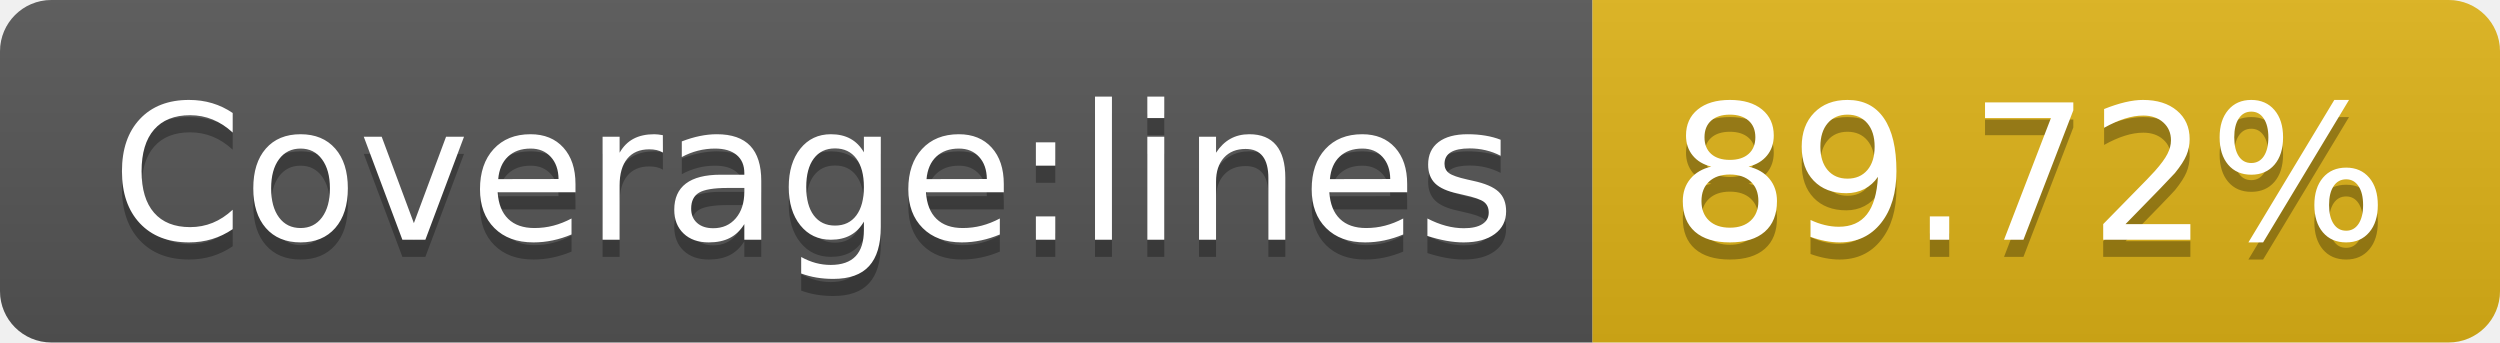
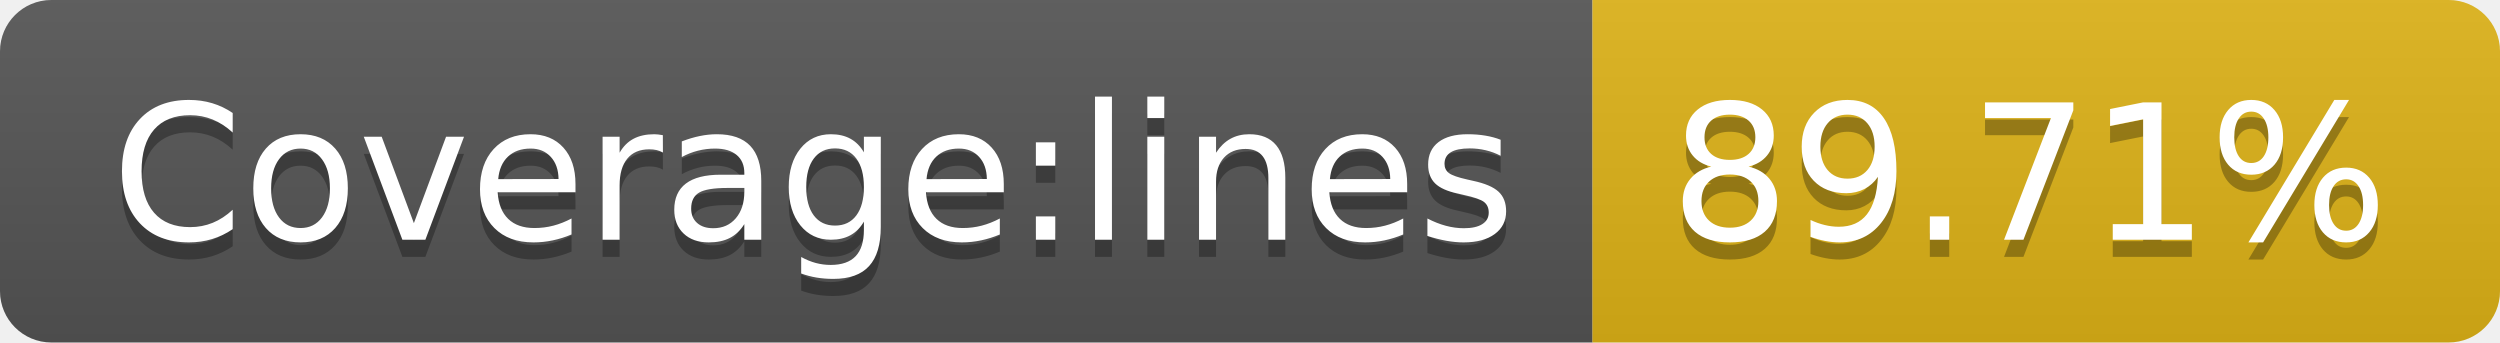
<svg xmlns="http://www.w3.org/2000/svg" width="146" height="20">
  <linearGradient id="b" x2="0" y2="100%">
    <stop offset="0" stop-color="#bbb" stop-opacity=".1" />
    <stop offset="1" stop-opacity=".1" />
  </linearGradient>
  <clipPath id="a">
    <rect width="146" height="20" rx="3" fill="#fff" />
  </clipPath>
  <g clip-path="url(#a)">
    <path fill="#555" d="M0 0h93v20H0z" />
    <path fill="#dfb317" d="M93 0h53v20H93z" />
    <path fill="url(#b)" d="M0 0h146v20H0z" />
  </g>
  <g fill="#fff" text-anchor="middle" font-family="DejaVu Sans,Verdana,Geneva,sans-serif" font-size="110">
    <text x="475" y="150" fill="#010101" fill-opacity=".3" transform="scale(.1)" textLength="830">Coverage:lines</text>
    <text x="475" y="140" transform="scale(.1)" textLength="830">Coverage:lines</text>
-     <text x="1185" y="150" fill="#010101" fill-opacity=".3" transform="scale(.1)" textLength="430">89.72%</text>
-     <text x="1185" y="140" transform="scale(.1)" textLength="430">89.72%</text>
+     <text x="1185" y="150" fill="#010101" fill-opacity=".3" transform="scale(.1)" textLength="430">89.71%</text>
+     <text x="1185" y="140" transform="scale(.1)" textLength="430">89.71%</text>
  </g>
</svg>
